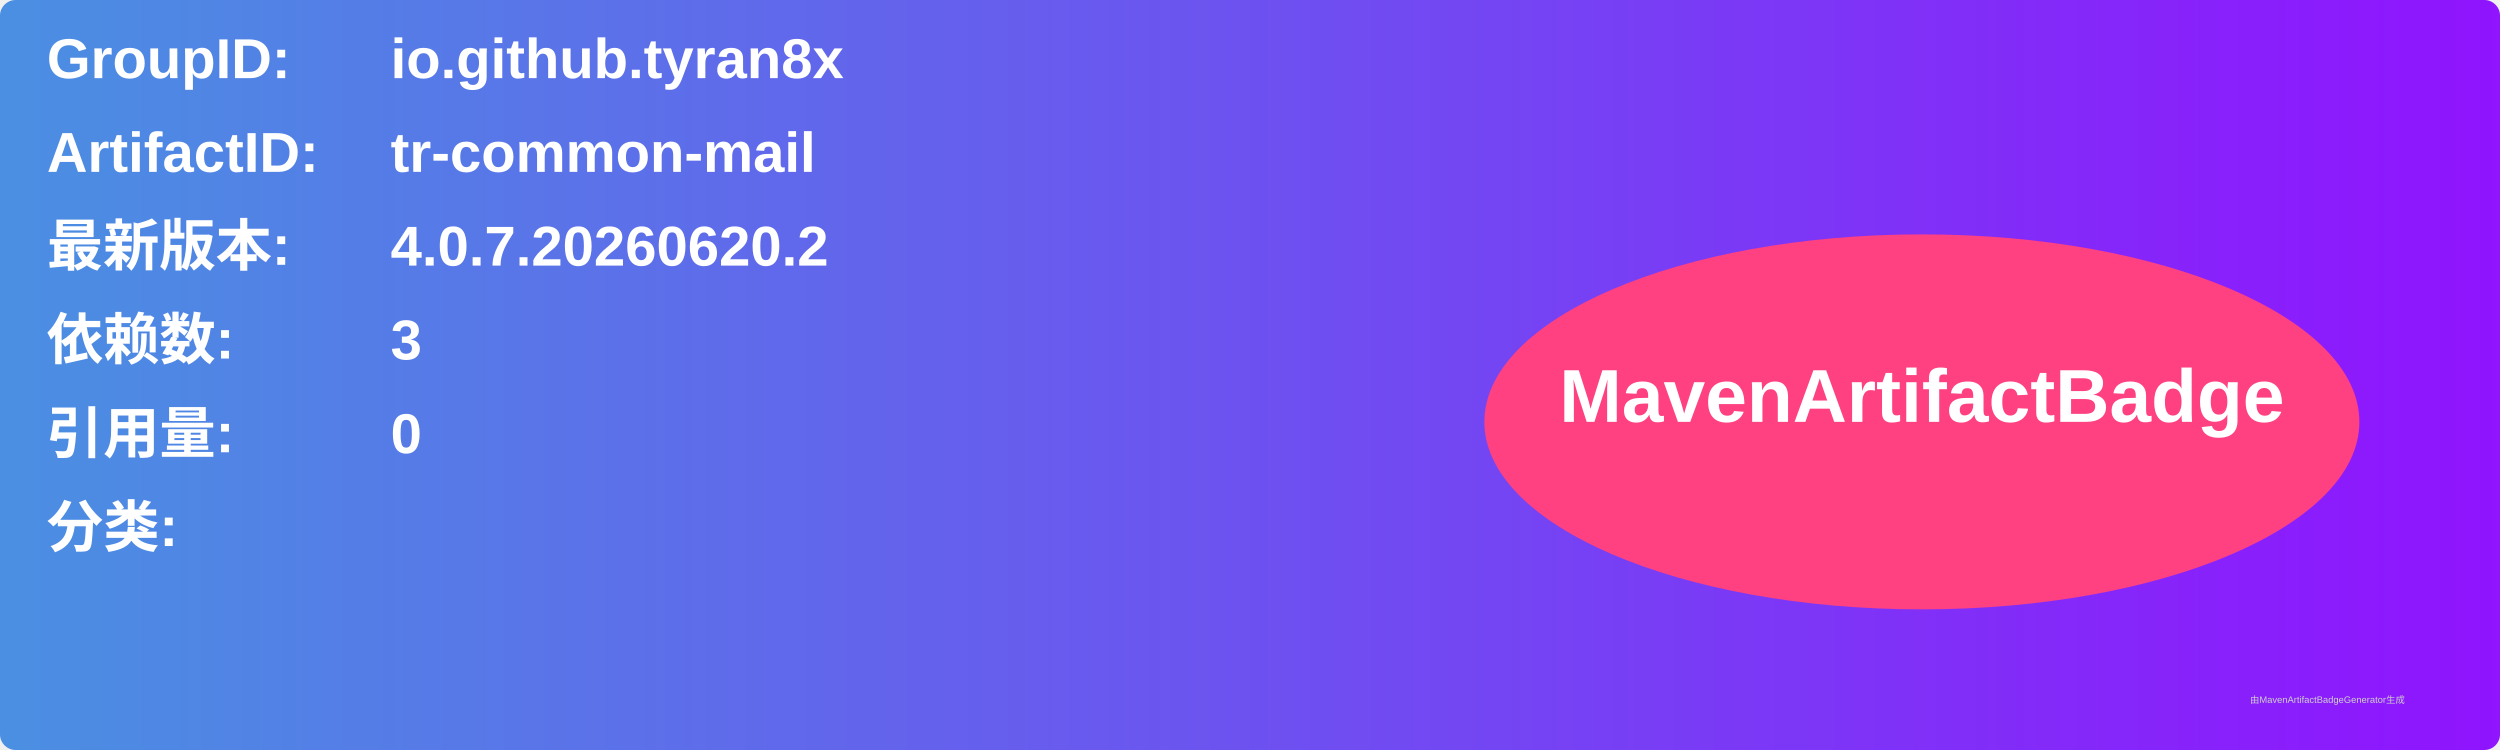
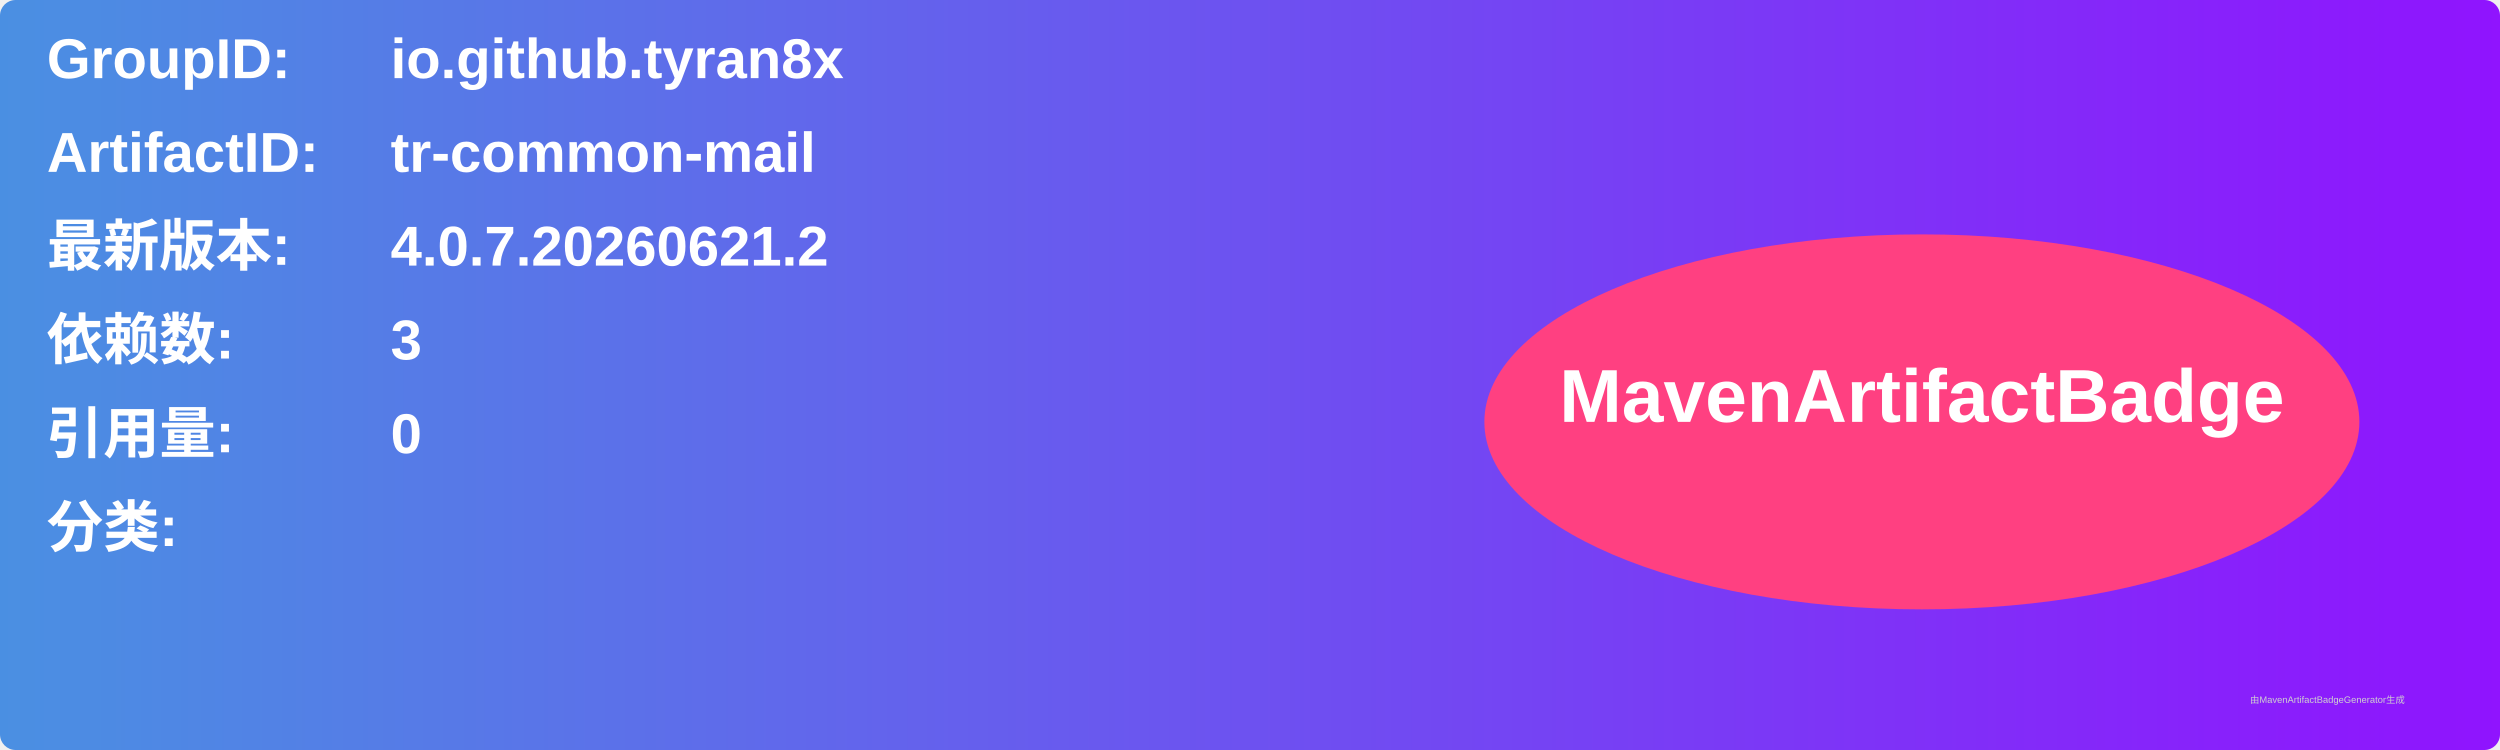
<svg xmlns="http://www.w3.org/2000/svg" width="800" height="240" viewBox="0 0 800 240">
  <linearGradient id="grad" x1="0%" y1="0%" x2="100%" y2="0%">
    <stop offset="0%" stop-color="#4a90e2" />
    <stop offset="100%" stop-color="#9013fe" />
  </linearGradient>
  <rect width="100%" height="100%" rx="5" ry="5" fill="url(#grad)" />
  <g transform="translate(15, 15)">
    <text x="0" y="10" font-family="Arial" font-size="18" fill="white" font-weight="bold" width="260">GroupID:</text>
    <text x="110" y="10" font-family="Arial" font-size="18" fill="white" font-weight="bold" width="460">io.github.tyran8x</text>
    <text x="0" y="40" font-family="Arial" font-size="18" fill="white" font-weight="bold" width="260">ArtifactID:</text>
    <text x="110" y="40" font-family="Arial" font-size="18" fill="white" font-weight="bold" width="460">tr-common-mail</text>
    <text x="0" y="70" font-family="Arial" font-size="18" fill="white" font-weight="bold">最新版本:</text>
    <text x="110" y="70" font-family="Arial" font-size="18" fill="white" font-weight="bold">
-       <tspan font-weight="bold">4.0.7.20260620.2</tspan>
+       <tspan font-weight="bold">4.0.7.20260621.2</tspan>
    </text>
    <text x="0" y="100" font-family="Arial" font-size="18" fill="white" font-weight="bold">依赖数: </text>
    <text x="110" y="100" font-family="Arial" font-size="18" fill="white">
      <tspan font-weight="bold">3</tspan>
    </text>
    <text x="0" y="130" font-family="Arial" font-size="18" fill="white" font-weight="bold">引用量: </text>
    <text x="110" y="130" font-family="Arial" font-size="18" fill="white">
      <tspan font-weight="bold">0</tspan>
    </text>
    <text x="0" y="160" font-family="Arial" font-size="18" fill="white" font-weight="bold">分类:</text>
    <text x="10" y="190" font-family="Arial" font-size="10" fill="white">
      <tspan font-weight="bold" />
    </text>
    <ellipse cx="600" cy="120" rx="140" ry="60" fill="#ff4081" />
    <text x="600" y="120" text-anchor="middle" font-family="Arial" font-size="24" fill="white" font-weight="bold">MavenArtifactBadge</text>
  </g>
  <text x="720" y="225" font-family="Arial" font-size="3" fill="#d0d0d0">由MavenArtifactBadgeGenerator生成</text>
</svg>
